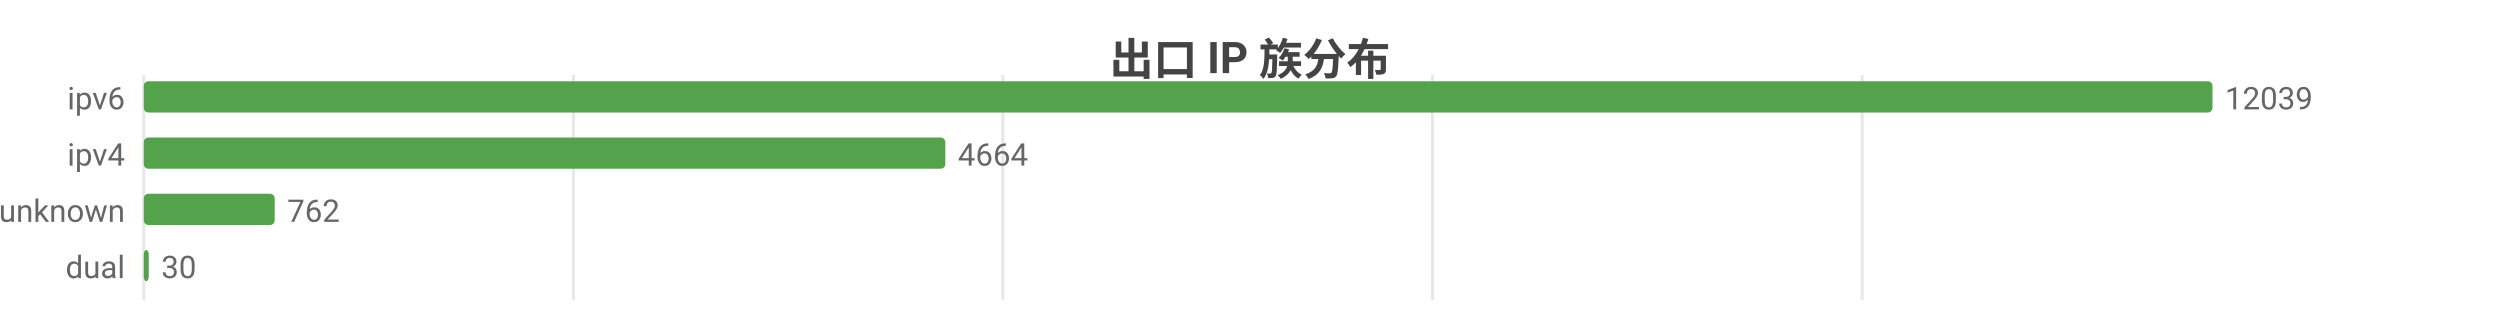
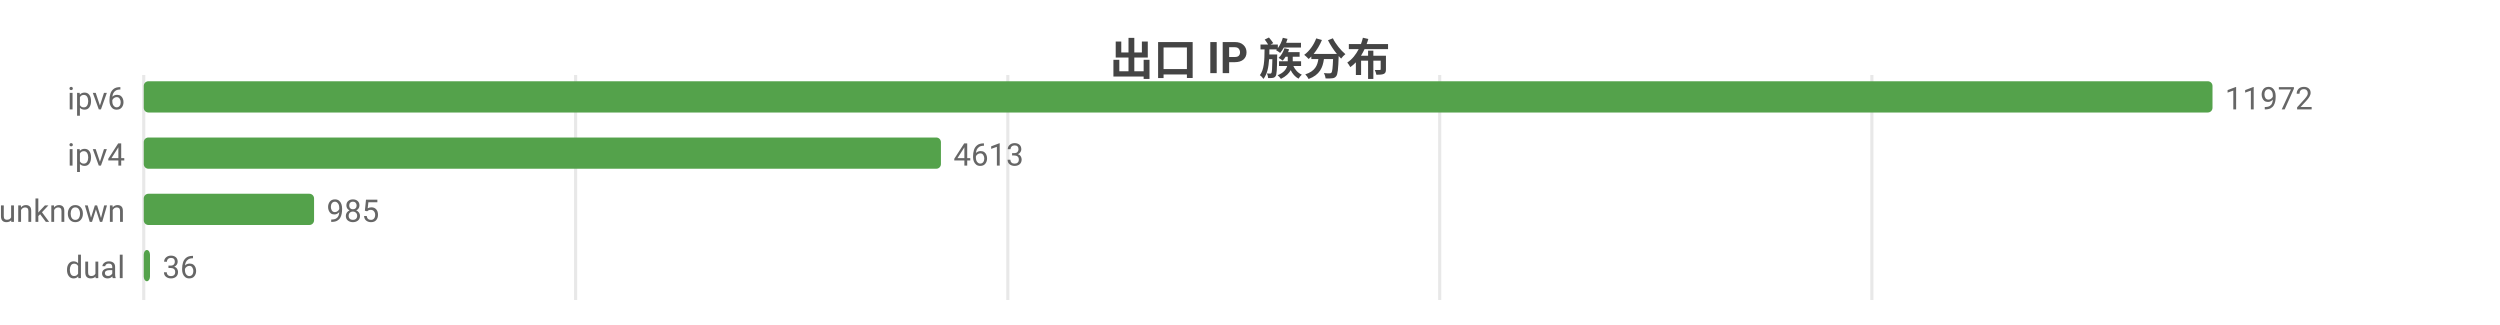
<svg xmlns="http://www.w3.org/2000/svg" width="800" height="104" viewBox="0 0 800 104">
  <rect width="800" height="104" fill="#ffffff" />
  <style>text{font-family:system-ui,-apple-system,'Segoe UI',Roboto,'PingFang SC','Microsoft YaHei','Noto Sans CJK SC',sans-serif}.g{stroke:#e8e8e8;stroke-width:1}.a{stroke:#999;stroke-width:1}.t{font-size:10px;fill:#666}.m{font-size:10px;text-anchor:middle;fill:#666}.e{font-size:10px;text-anchor:end;fill:#666}.l{font-size:11px;fill:#333}.tt{font-size:14px;font-weight:600;text-anchor:middle;fill:#444}.em{font-size:13px;text-anchor:middle;fill:#999}</style>
  <text class="tt" x="400.0" y="24">出口 IP 族分布</text>
  <line class="g" x1="46" y1="24" x2="46" y2="96" />
-   <line class="g" x1="183.5" y1="24" x2="183.5" y2="96" />
-   <line class="g" x1="320.9" y1="24" x2="320.9" y2="96" />
-   <line class="g" x1="458.4" y1="24" x2="458.4" y2="96" />
-   <line class="g" x1="595.9" y1="24" x2="595.9" y2="96" />
+   <line class="g" x1="184.2" y1="24" x2="184.2" y2="96" />
+   <line class="g" x1="322.5" y1="24" x2="322.5" y2="96" />
+   <line class="g" x1="460.7" y1="24" x2="460.7" y2="96" />
+   <line class="g" x1="599.0" y1="24" x2="599.0" y2="96" />
  <text class="e" x="40" y="35">ipv6</text>
  <rect x="46" y="26" width="662" height="10" fill="#54a24b" rx="1.5" />
-   <text class="t" x="712" y="35">12039</text>
+   <text class="t" x="712" y="35">11972</text>
  <text class="e" x="40" y="53">ipv4</text>
-   <rect x="46" y="44" width="256.5" height="10" fill="#54a24b" rx="1.5" />
-   <text class="t" x="306.5" y="53">4664</text>
+   <rect x="46" y="44" width="255.1" height="10" fill="#54a24b" rx="1.5" />
+   <text class="t" x="305.1" y="53">4613</text>
  <text class="e" x="40" y="71">unknown</text>
-   <rect x="46" y="62" width="41.9" height="10" fill="#54a24b" rx="1.5" />
-   <text class="t" x="91.9" y="71">762</text>
+   <rect x="46" y="62" width="54.5" height="10" fill="#54a24b" rx="1.5" />
+   <text class="t" x="104.5" y="71">985</text>
  <text class="e" x="40" y="89">dual</text>
-   <rect x="46" y="80" width="1.6" height="10" fill="#54a24b" rx="1.5" />
-   <text class="t" x="51.6" y="89">30</text>
+   <rect x="46" y="80" width="2.0" height="10" fill="#54a24b" rx="1.5" />
+   <text class="t" x="52.0" y="89">36</text>
</svg>
